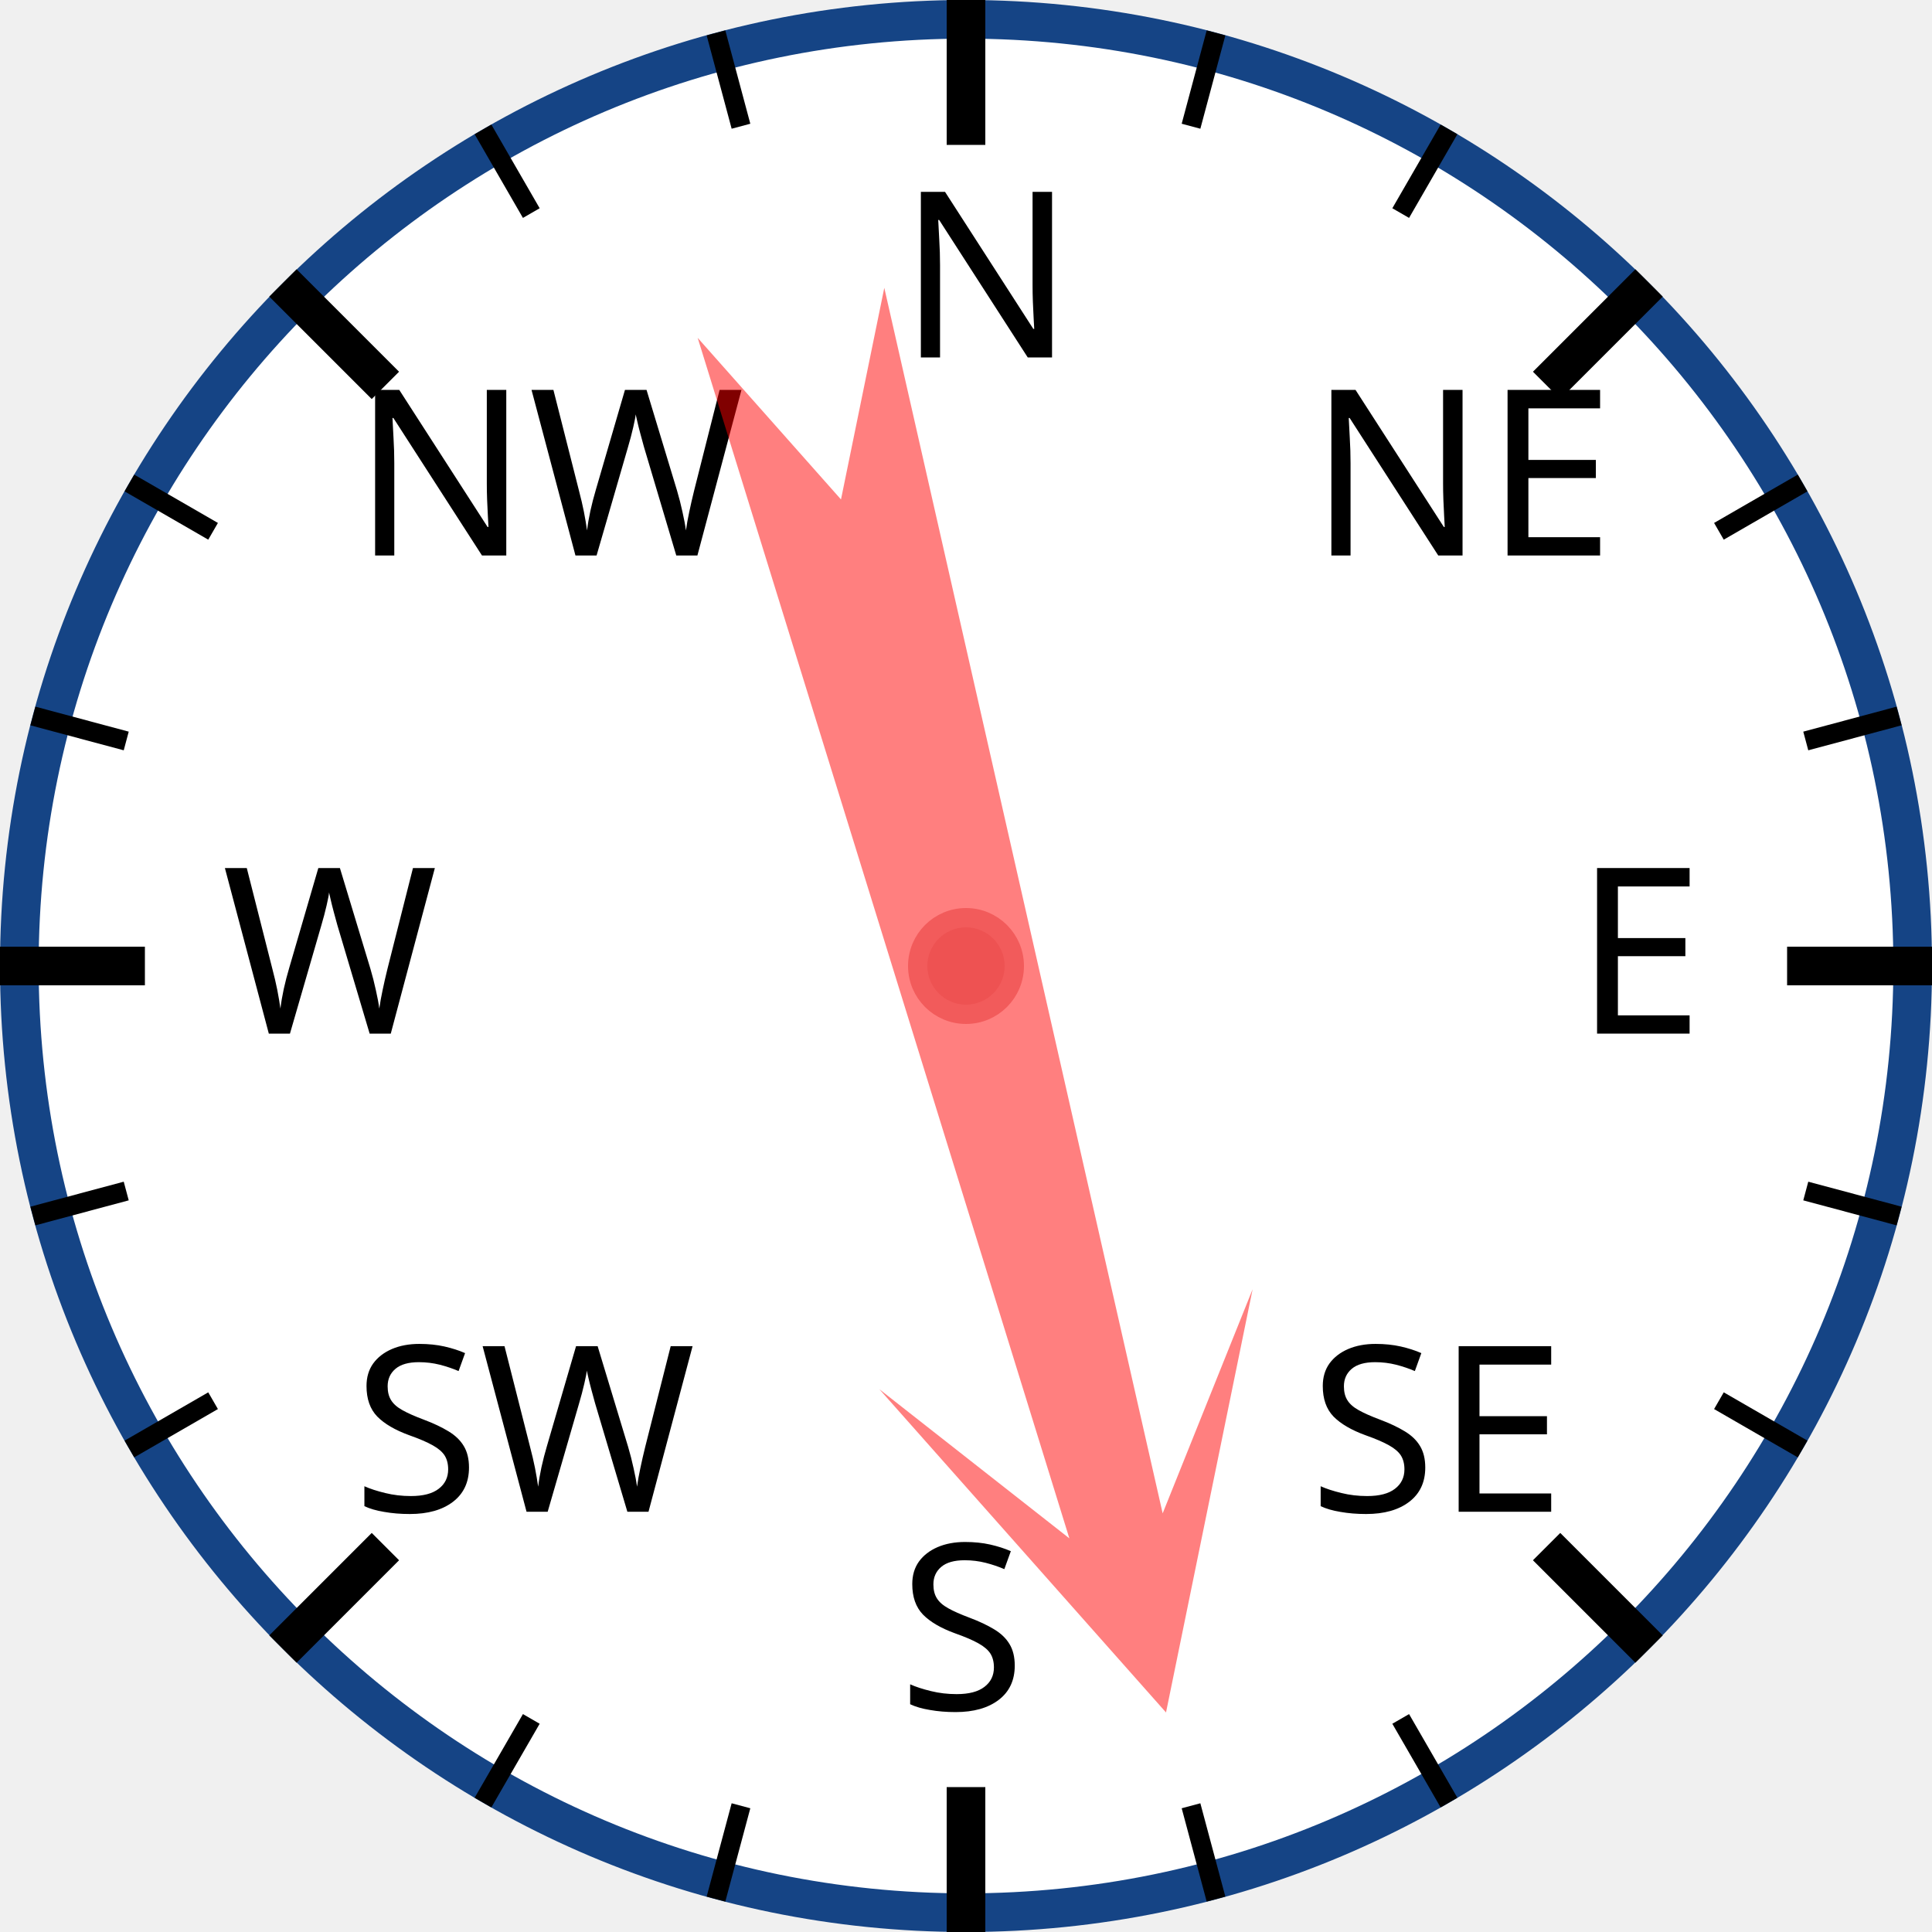
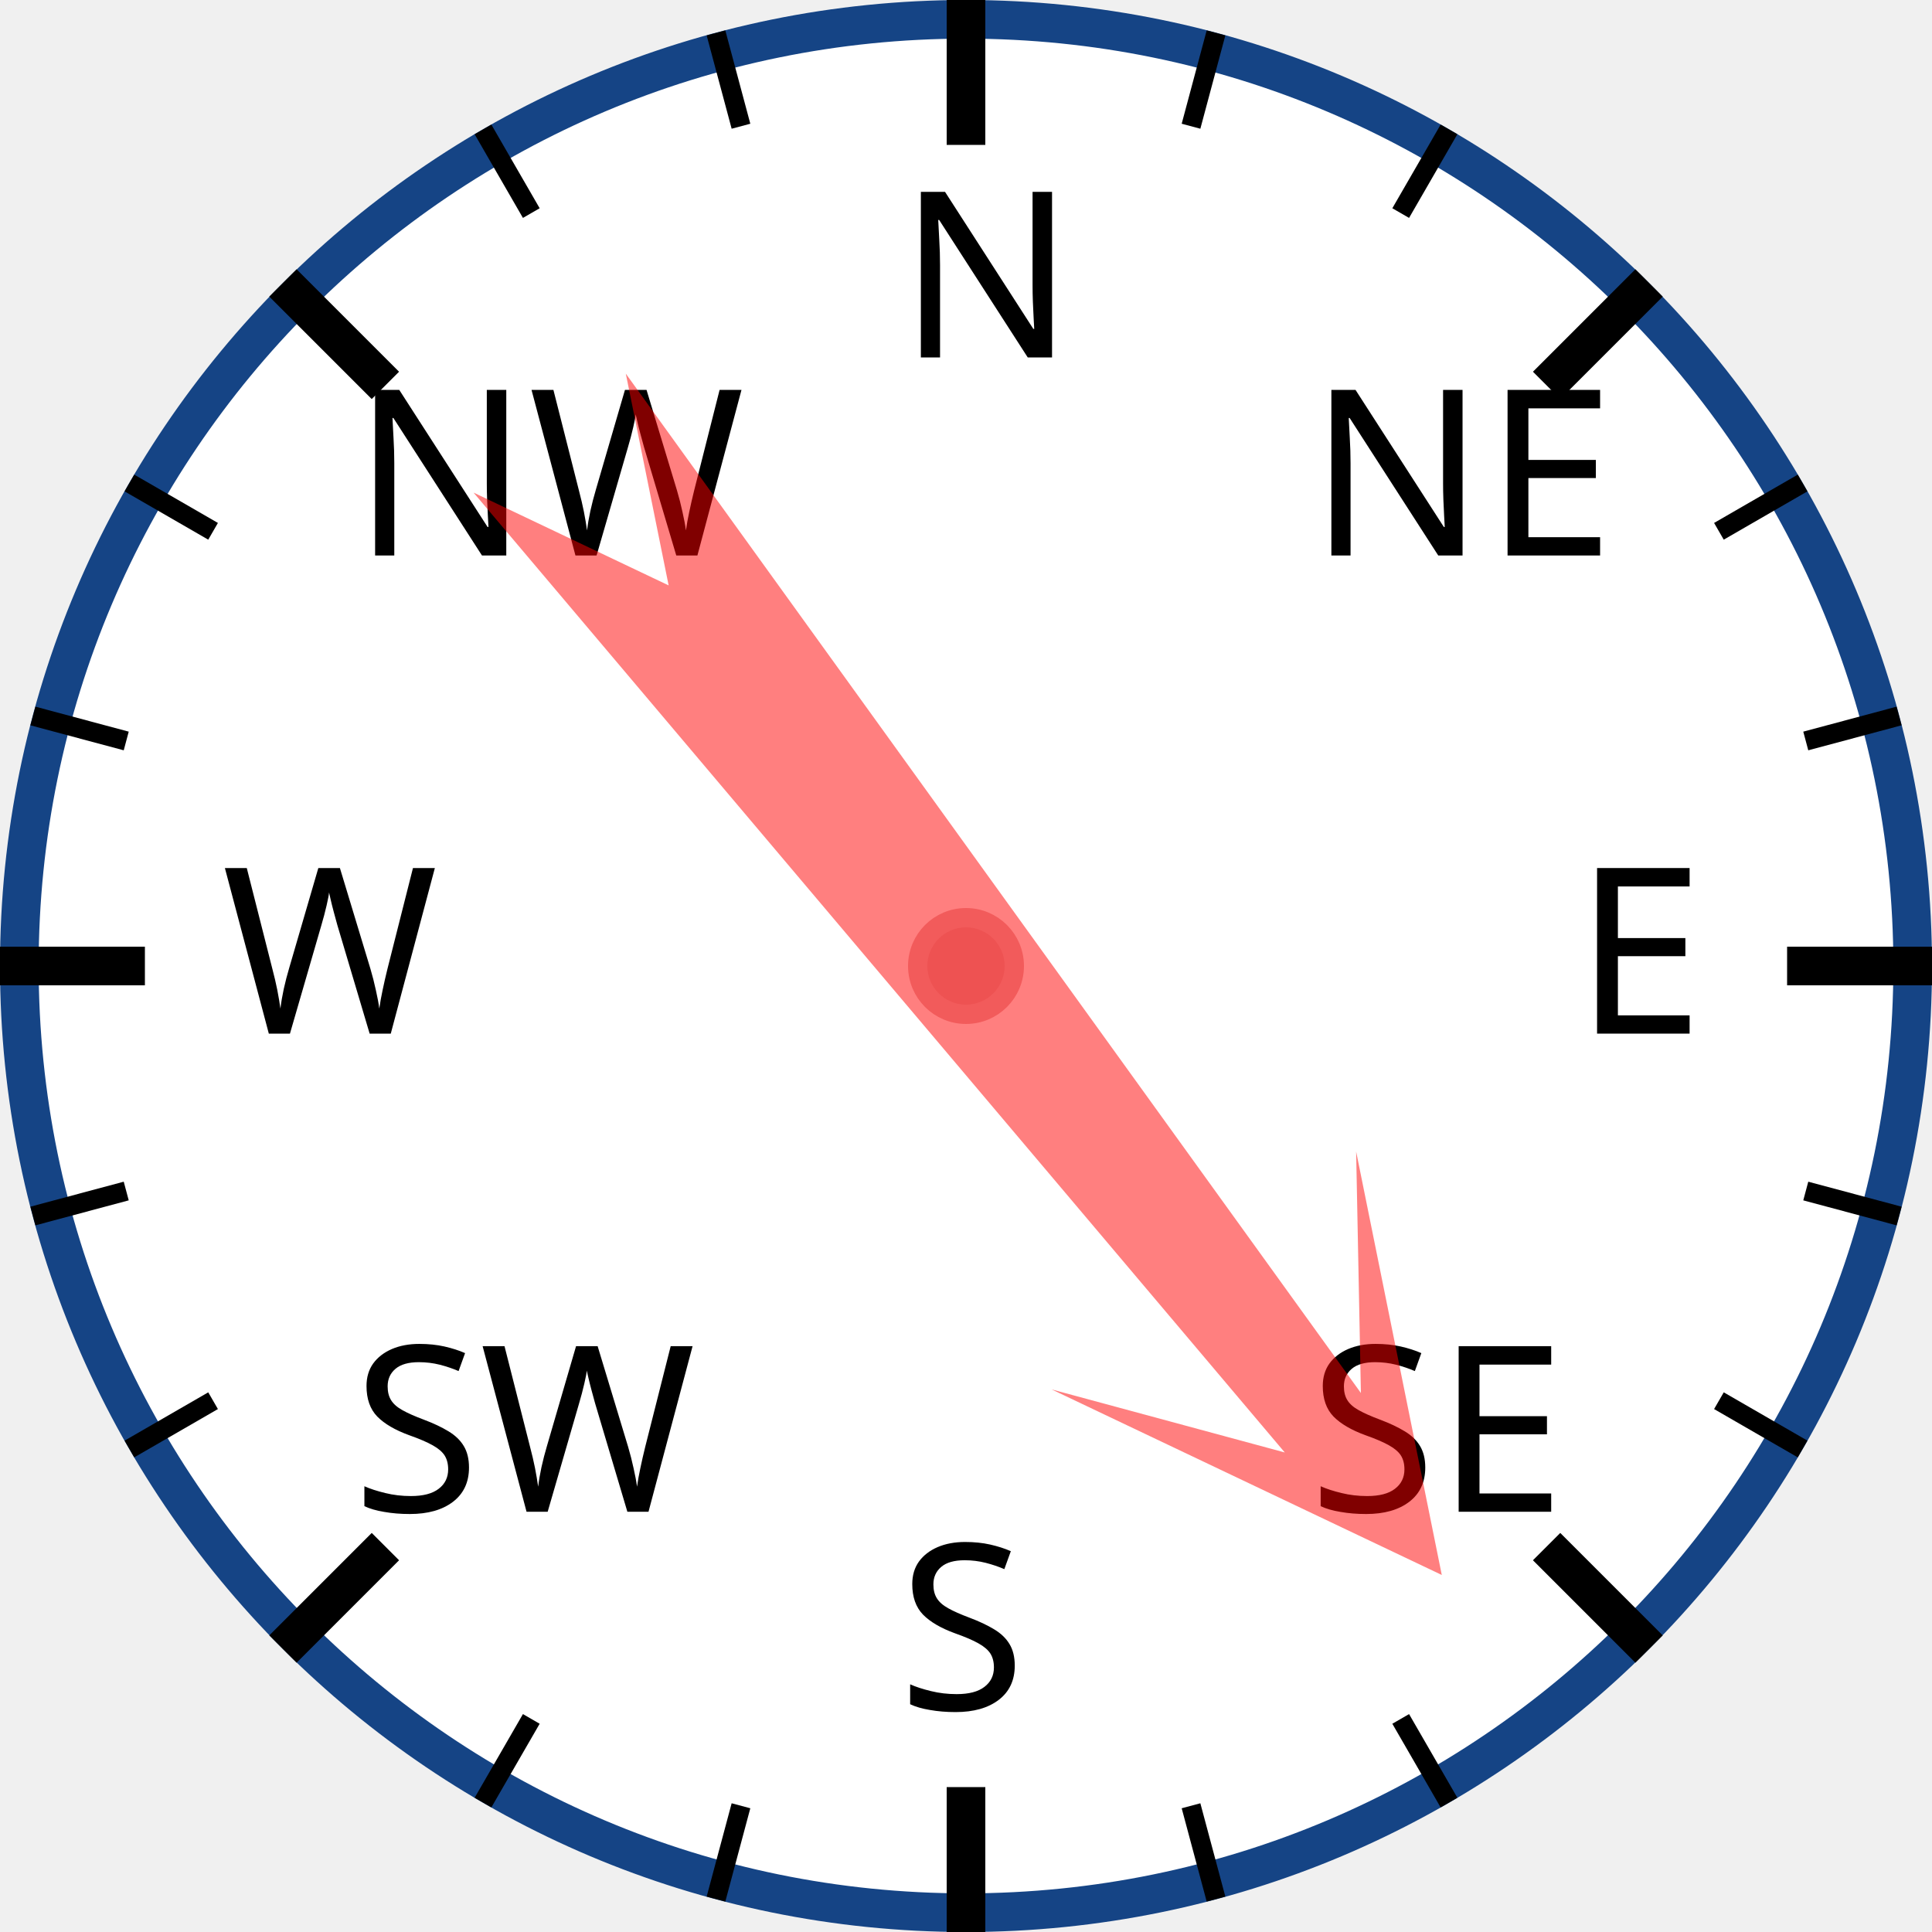
<svg xmlns="http://www.w3.org/2000/svg" width="120px" height="120px" viewBox="0 0 200 200">
  <circle cx="100" cy="100" r="98" style="fill: white; stroke: #154485; stroke-width: 4;" />
  <text x="93.0" y="37.0" style="font-family: sans-serif; font-size: 18pt;">N</text>
  <line x1="100.0" y1="0.0" x2="100.0" y2="15.0" style="stroke: black; stroke-width: 4;" />
  <line x1="74.118" y1="3.407" x2="76.706" y2="13.067" style="stroke: black; stroke-width: 2;" />
  <line x1="50" y1="13.397" x2="55" y2="22.058" style="stroke: black; stroke-width: 2;" />
  <text x="36.503" y="57.503" style="font-family: sans-serif; font-size: 18pt;">NW</text>
  <line x1="29.289" y1="29.289" x2="39.896" y2="39.896" style="stroke: black; stroke-width: 4;" />
  <line x1="13.397" y1="50" x2="22.058" y2="55" style="stroke: black; stroke-width: 2;" />
  <line x1="3.407" y1="74.118" x2="13.067" y2="76.706" style="stroke: black; stroke-width: 2;" />
  <text x="23.0" y="107.0" style="font-family: sans-serif; font-size: 18pt;">W</text>
  <line x1="0.0" y1="100.0" x2="15.0" y2="100.0" style="stroke: black; stroke-width: 4;" />
  <line x1="3.407" y1="125.882" x2="13.067" y2="123.294" style="stroke: black; stroke-width: 2;" />
  <line x1="13.397" y1="150" x2="22.058" y2="145" style="stroke: black; stroke-width: 2;" />
  <text x="36.503" y="156.497" style="font-family: sans-serif; font-size: 18pt;">SW</text>
  <line x1="29.289" y1="170.711" x2="39.896" y2="160.104" style="stroke: black; stroke-width: 4;" />
  <line x1="50" y1="186.603" x2="55" y2="177.942" style="stroke: black; stroke-width: 2;" />
  <line x1="74.118" y1="196.593" x2="76.706" y2="186.933" style="stroke: black; stroke-width: 2;" />
  <text x="93" y="177.0" style="font-family: sans-serif; font-size: 18pt;">S</text>
  <line x1="100" y1="200.0" x2="100" y2="185.0" style="stroke: black; stroke-width: 4;" />
  <line x1="125.882" y1="196.593" x2="123.294" y2="186.933" style="stroke: black; stroke-width: 2;" />
  <line x1="150.0" y1="186.603" x2="145.0" y2="177.942" style="stroke: black; stroke-width: 2;" />
  <text x="135.497" y="156.497" style="font-family: sans-serif; font-size: 18pt;">SE</text>
  <line x1="170.711" y1="170.711" x2="160.104" y2="160.104" style="stroke: black; stroke-width: 4;" />
  <line x1="186.603" y1="150" x2="177.942" y2="145" style="stroke: black; stroke-width: 2;" />
  <line x1="196.593" y1="125.882" x2="186.933" y2="123.294" style="stroke: black; stroke-width: 2;" />
  <text x="163.0" y="107" style="font-family: sans-serif; font-size: 18pt;">E</text>
  <line x1="200.0" y1="100" x2="185.0" y2="100" style="stroke: black; stroke-width: 4;" />
  <line x1="196.593" y1="74.118" x2="186.933" y2="76.706" style="stroke: black; stroke-width: 2;" />
  <line x1="186.603" y1="50" x2="177.942" y2="55" style="stroke: black; stroke-width: 2;" />
  <text x="135.497" y="57.503" style="font-family: sans-serif; font-size: 18pt;">NE</text>
  <line x1="170.711" y1="29.289" x2="160.104" y2="39.896" style="stroke: black; stroke-width: 4;" />
  <line x1="150" y1="13.397" x2="145" y2="22.058" style="stroke: black; stroke-width: 2;" />
  <line x1="125.882" y1="3.407" x2="123.294" y2="13.067" style="stroke: black; stroke-width: 2;" />
-   <polygon points="100 20 120 60 105 40 110 170 100 150 90 170 95 40 80 60" style="fill: red; fill-opacity: 0.5;" transform="rotate(165,100,100)" />
+   <polygon points="100 20 120 60 105 40 110 170 100 150 90 170 95 40 80 60" style="fill: red; fill-opacity: 0.5;" transform="rotate(142,100,100)" />
  <circle cx="100" cy="100" r="5" style="fill: #EE5252; stroke: #F25B5B; stroke-width: 2;" />
</svg>
